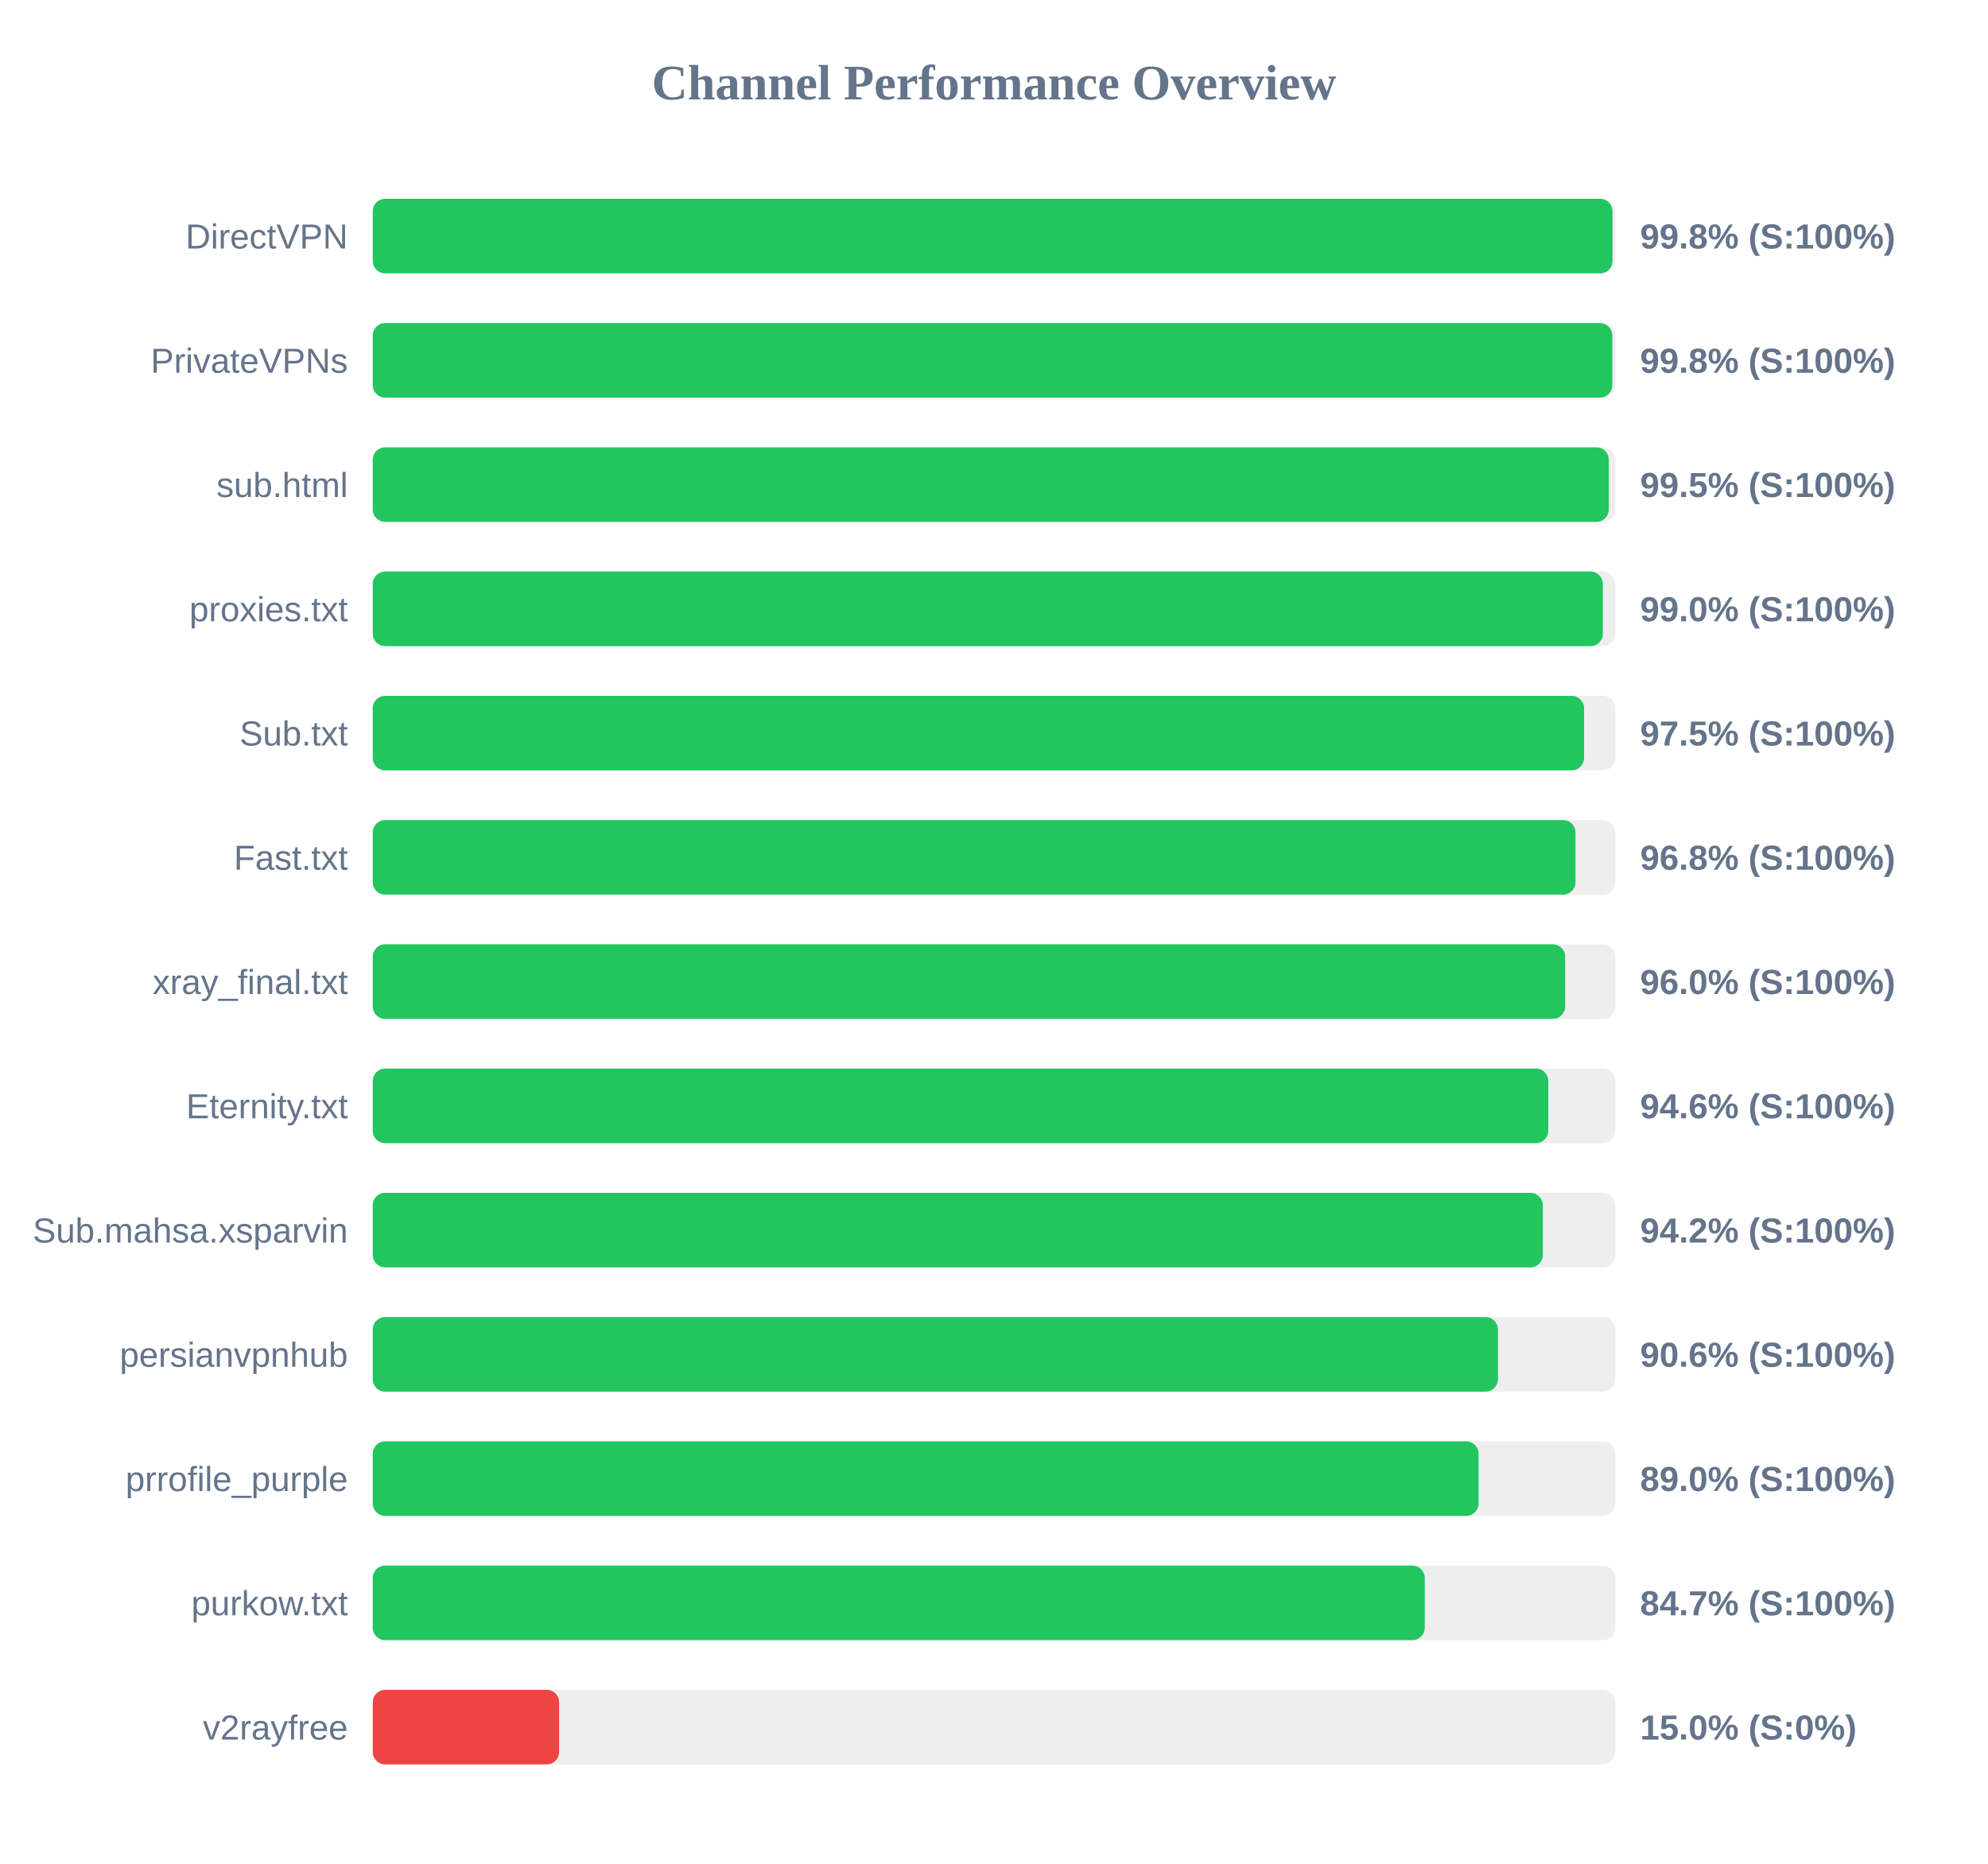
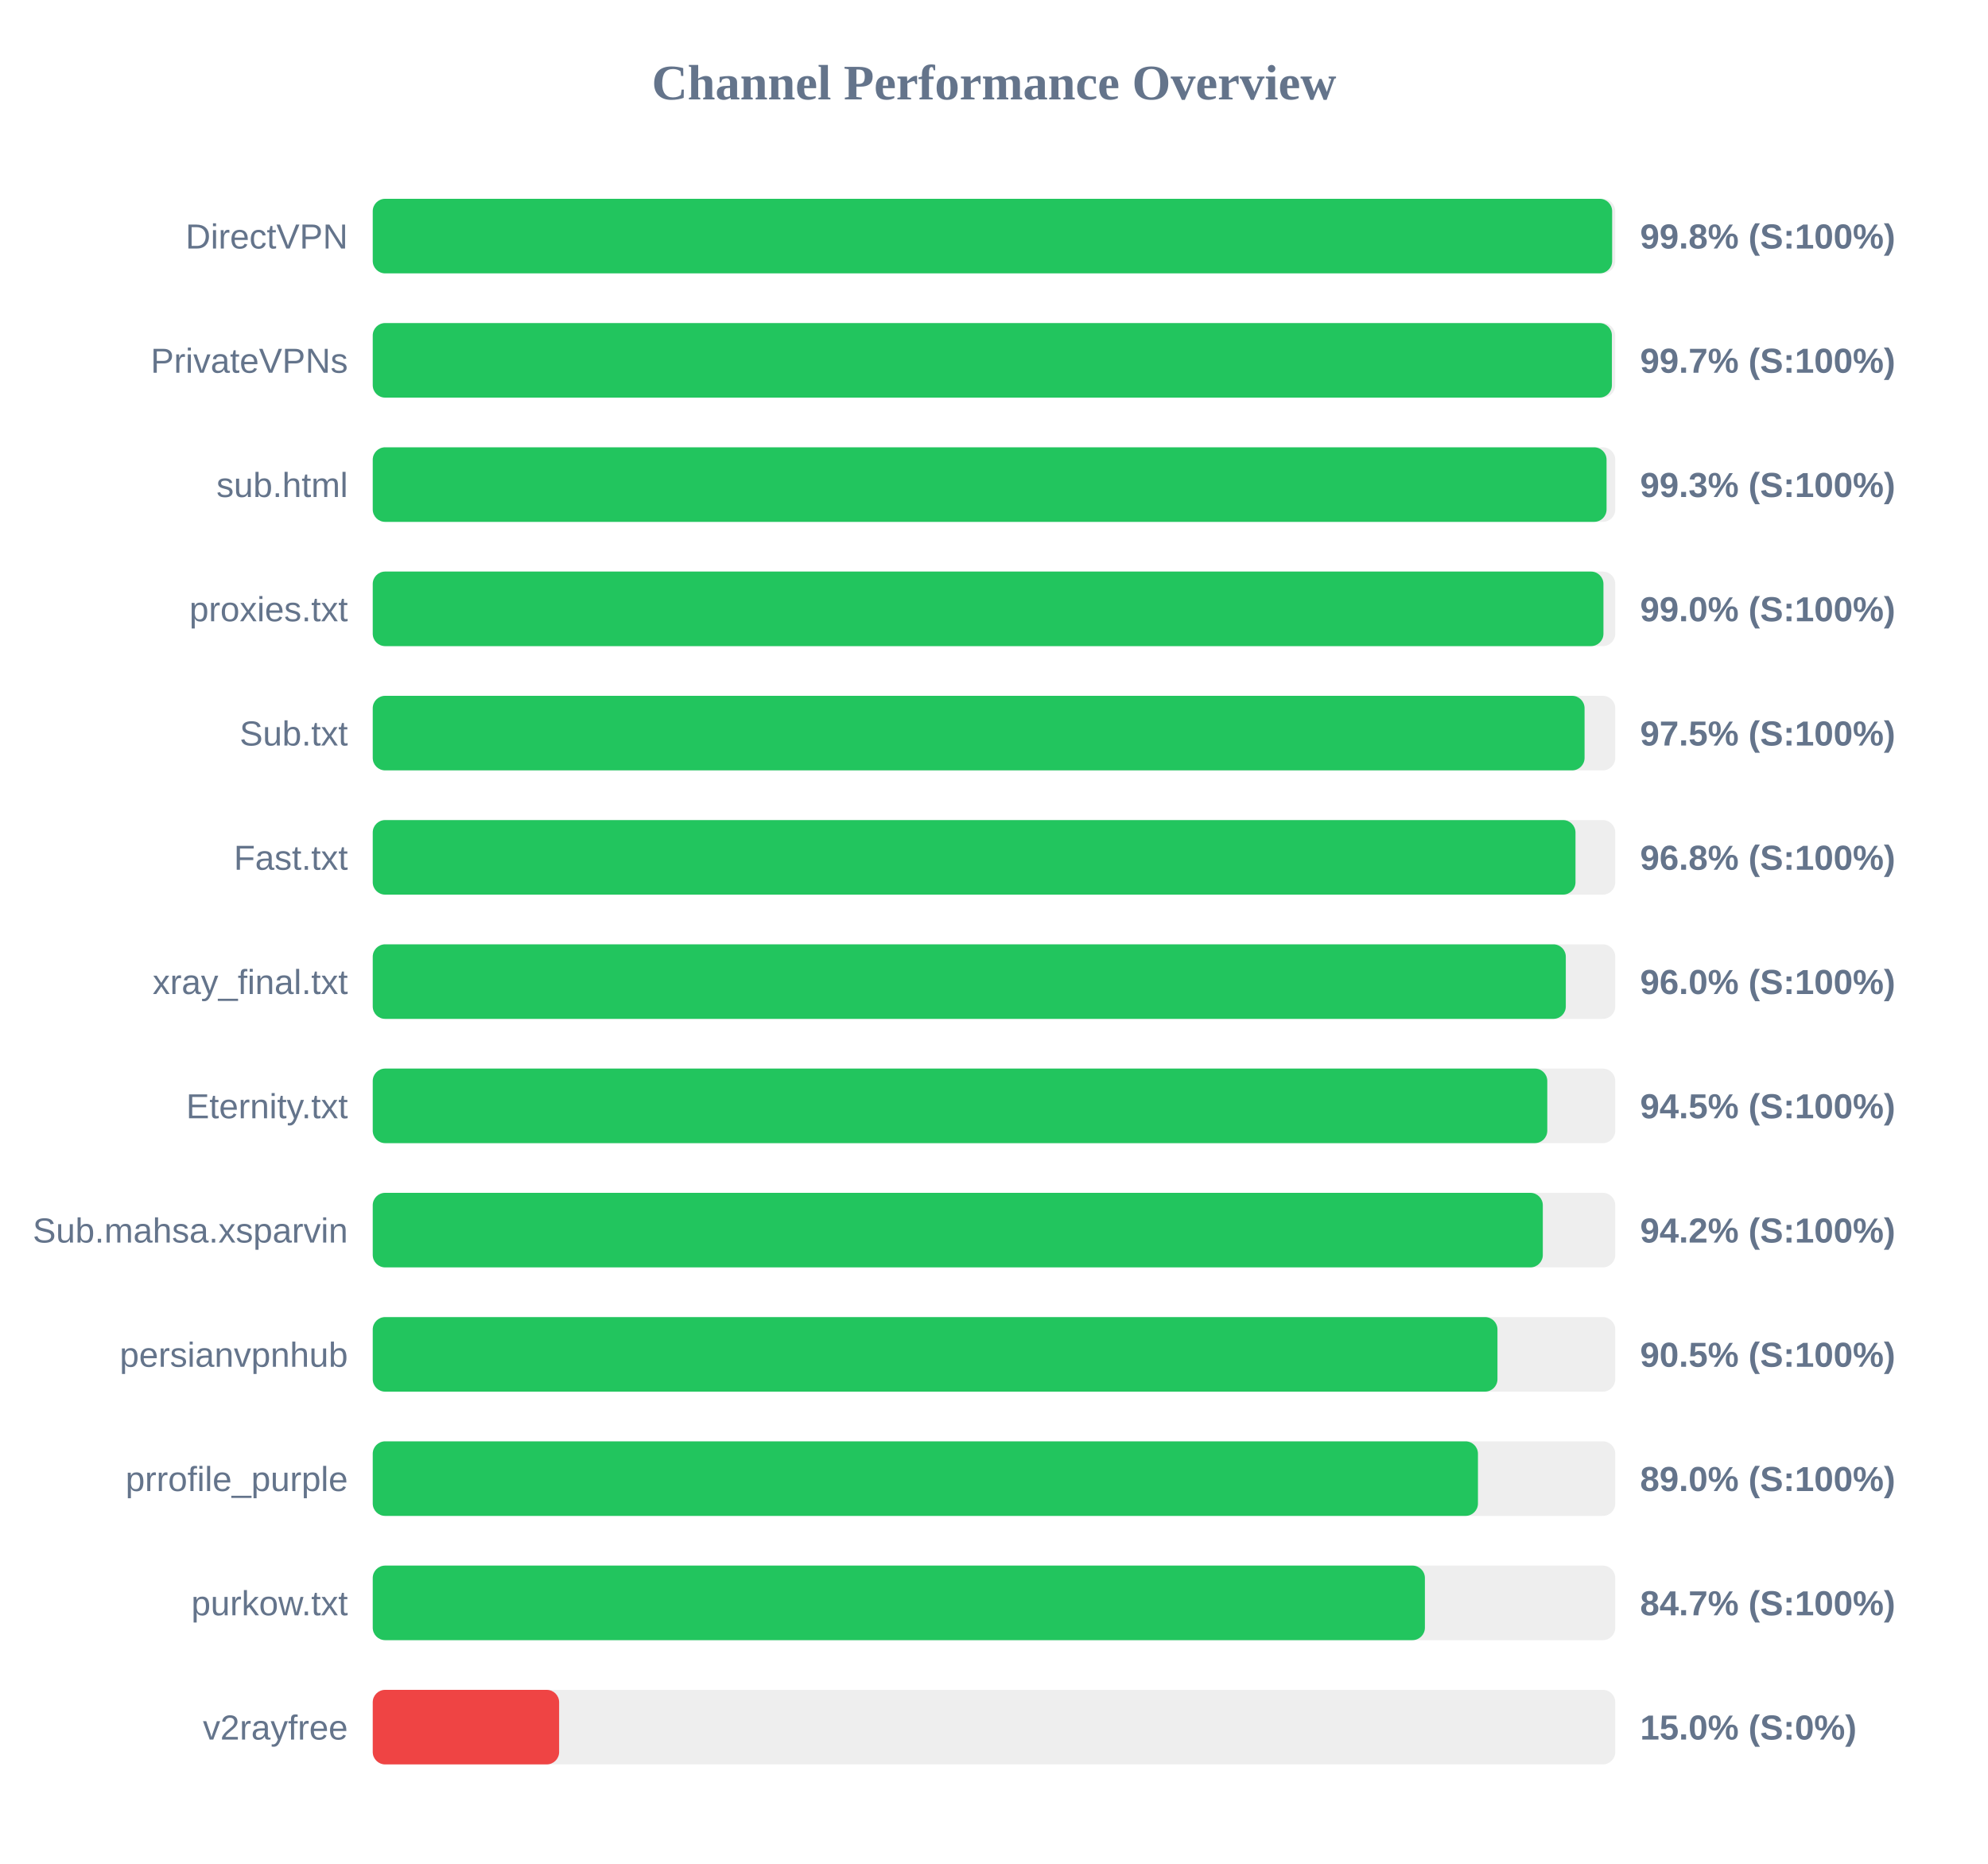
<svg xmlns="http://www.w3.org/2000/svg" width="800" height="750" version="1.1">
  <style>
        .row { font: 14px Arial; fill: #64748b; }
        .score { font: bold 14px Arial; fill: #64748b; }
    </style>
  <text x="400" y="40" text-anchor="middle" font-size="20px" font-weight="bold" fill="#64748b">Channel Performance Overview</text>
  <rect x="150" y="80" width="500" height="30" fill="#eee" rx="5" />
-   <rect x="150" y="80" width="498.9" height="30" fill="#22c55e" rx="5" />
+   <rect x="150" y="80" width="498.75" height="30" fill="#22c55e" rx="5" />
  <text x="140" y="100" text-anchor="end" class="row">DirectVPN</text>
  <text x="660" y="100" text-anchor="start" class="score">99.8% (S:100%)</text>
  <rect x="150" y="130" width="500" height="30" fill="#eee" rx="5" />
-   <rect x="150" y="130" width="498.8" height="30" fill="#22c55e" rx="5" />
+   <rect x="150" y="130" width="498.65" height="30" fill="#22c55e" rx="5" />
  <text x="140" y="150" text-anchor="end" class="row">PrivateVPNs</text>
-   <text x="660" y="150" text-anchor="start" class="score">99.8% (S:100%)</text>
+   <text x="660" y="150" text-anchor="start" class="score">99.7% (S:100%)</text>
  <rect x="150" y="180" width="500" height="30" fill="#eee" rx="5" />
-   <rect x="150" y="180" width="497.4" height="30" fill="#22c55e" rx="5" />
+   <rect x="150" y="180" width="496.5" height="30" fill="#22c55e" rx="5" />
  <text x="140" y="200" text-anchor="end" class="row">sub.html</text>
-   <text x="660" y="200" text-anchor="start" class="score">99.5% (S:100%)</text>
+   <text x="660" y="200" text-anchor="start" class="score">99.3% (S:100%)</text>
  <rect x="150" y="230" width="500" height="30" fill="#eee" rx="5" />
-   <rect x="150" y="230" width="495.0" height="30" fill="#22c55e" rx="5" />
+   <rect x="150" y="230" width="495.25" height="30" fill="#22c55e" rx="5" />
  <text x="140" y="250" text-anchor="end" class="row">proxies.txt</text>
  <text x="660" y="250" text-anchor="start" class="score">99.0% (S:100%)</text>
  <rect x="150" y="280" width="500" height="30" fill="#eee" rx="5" />
-   <rect x="150" y="280" width="487.45" height="30" fill="#22c55e" rx="5" />
+   <rect x="150" y="280" width="487.65" height="30" fill="#22c55e" rx="5" />
  <text x="140" y="300" text-anchor="end" class="row">Sub.txt</text>
  <text x="660" y="300" text-anchor="start" class="score">97.5% (S:100%)</text>
  <rect x="150" y="330" width="500" height="30" fill="#eee" rx="5" />
  <rect x="150" y="330" width="484.0" height="30" fill="#22c55e" rx="5" />
  <text x="140" y="350" text-anchor="end" class="row">Fast.txt</text>
  <text x="660" y="350" text-anchor="start" class="score">96.8% (S:100%)</text>
  <rect x="150" y="380" width="500" height="30" fill="#eee" rx="5" />
-   <rect x="150" y="380" width="479.85" height="30" fill="#22c55e" rx="5" />
+   <rect x="150" y="380" width="480.1" height="30" fill="#22c55e" rx="5" />
  <text x="140" y="400" text-anchor="end" class="row">xray_final.txt</text>
  <text x="660" y="400" text-anchor="start" class="score">96.0% (S:100%)</text>
  <rect x="150" y="430" width="500" height="30" fill="#eee" rx="5" />
-   <rect x="150" y="430" width="473.05" height="30" fill="#22c55e" rx="5" />
+   <rect x="150" y="430" width="472.65" height="30" fill="#22c55e" rx="5" />
  <text x="140" y="450" text-anchor="end" class="row">Eternity.txt</text>
-   <text x="660" y="450" text-anchor="start" class="score">94.6% (S:100%)</text>
+   <text x="660" y="450" text-anchor="start" class="score">94.5% (S:100%)</text>
  <rect x="150" y="480" width="500" height="30" fill="#eee" rx="5" />
  <rect x="150" y="480" width="470.85" height="30" fill="#22c55e" rx="5" />
  <text x="140" y="500" text-anchor="end" class="row">Sub.mahsa.xsparvin</text>
  <text x="660" y="500" text-anchor="start" class="score">94.2% (S:100%)</text>
  <rect x="150" y="530" width="500" height="30" fill="#eee" rx="5" />
-   <rect x="150" y="530" width="452.8" height="30" fill="#22c55e" rx="5" />
+   <rect x="150" y="530" width="452.6" height="30" fill="#22c55e" rx="5" />
  <text x="140" y="550" text-anchor="end" class="row">persianvpnhub</text>
-   <text x="660" y="550" text-anchor="start" class="score">90.6% (S:100%)</text>
+   <text x="660" y="550" text-anchor="start" class="score">90.5% (S:100%)</text>
  <rect x="150" y="580" width="500" height="30" fill="#eee" rx="5" />
-   <rect x="150" y="580" width="445.0" height="30" fill="#22c55e" rx="5" />
+   <rect x="150" y="580" width="444.75" height="30" fill="#22c55e" rx="5" />
  <text x="140" y="600" text-anchor="end" class="row">prrofile_purple</text>
  <text x="660" y="600" text-anchor="start" class="score">89.0% (S:100%)</text>
  <rect x="150" y="630" width="500" height="30" fill="#eee" rx="5" />
-   <rect x="150" y="630" width="423.35" height="30" fill="#22c55e" rx="5" />
+   <rect x="150" y="630" width="423.4" height="30" fill="#22c55e" rx="5" />
  <text x="140" y="650" text-anchor="end" class="row">purkow.txt</text>
  <text x="660" y="650" text-anchor="start" class="score">84.7% (S:100%)</text>
  <rect x="150" y="680" width="500" height="30" fill="#eee" rx="5" />
  <rect x="150" y="680" width="75.0" height="30" fill="#ef4444" rx="5" />
  <text x="140" y="700" text-anchor="end" class="row">v2rayfree</text>
  <text x="660" y="700" text-anchor="start" class="score">15.0% (S:0%)</text>
</svg>
